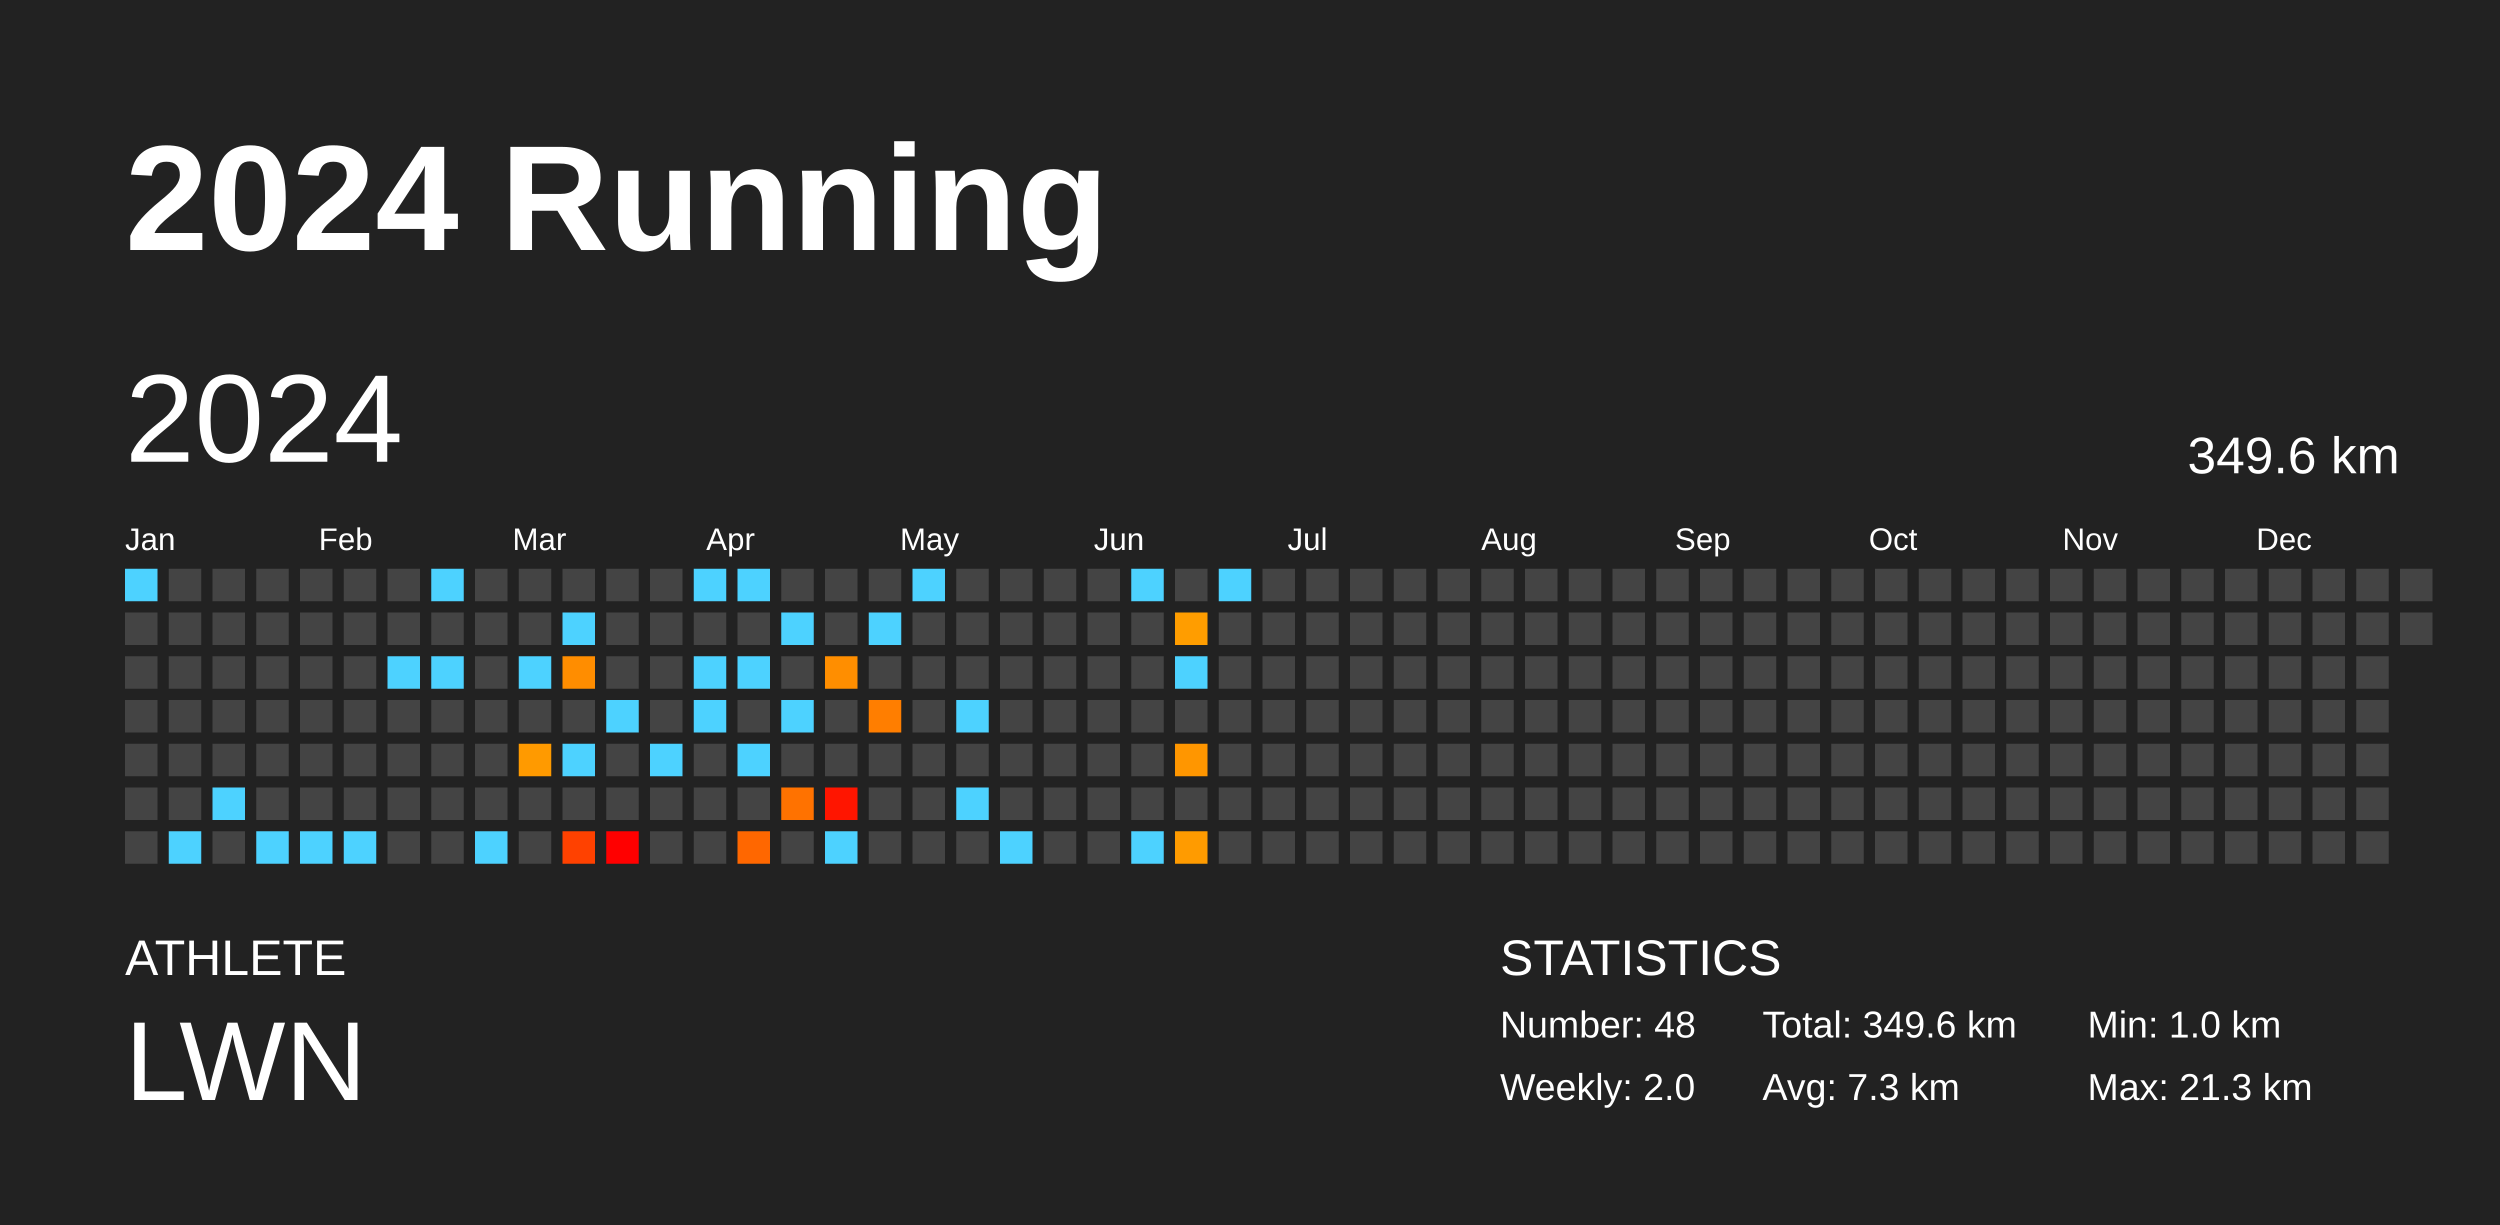
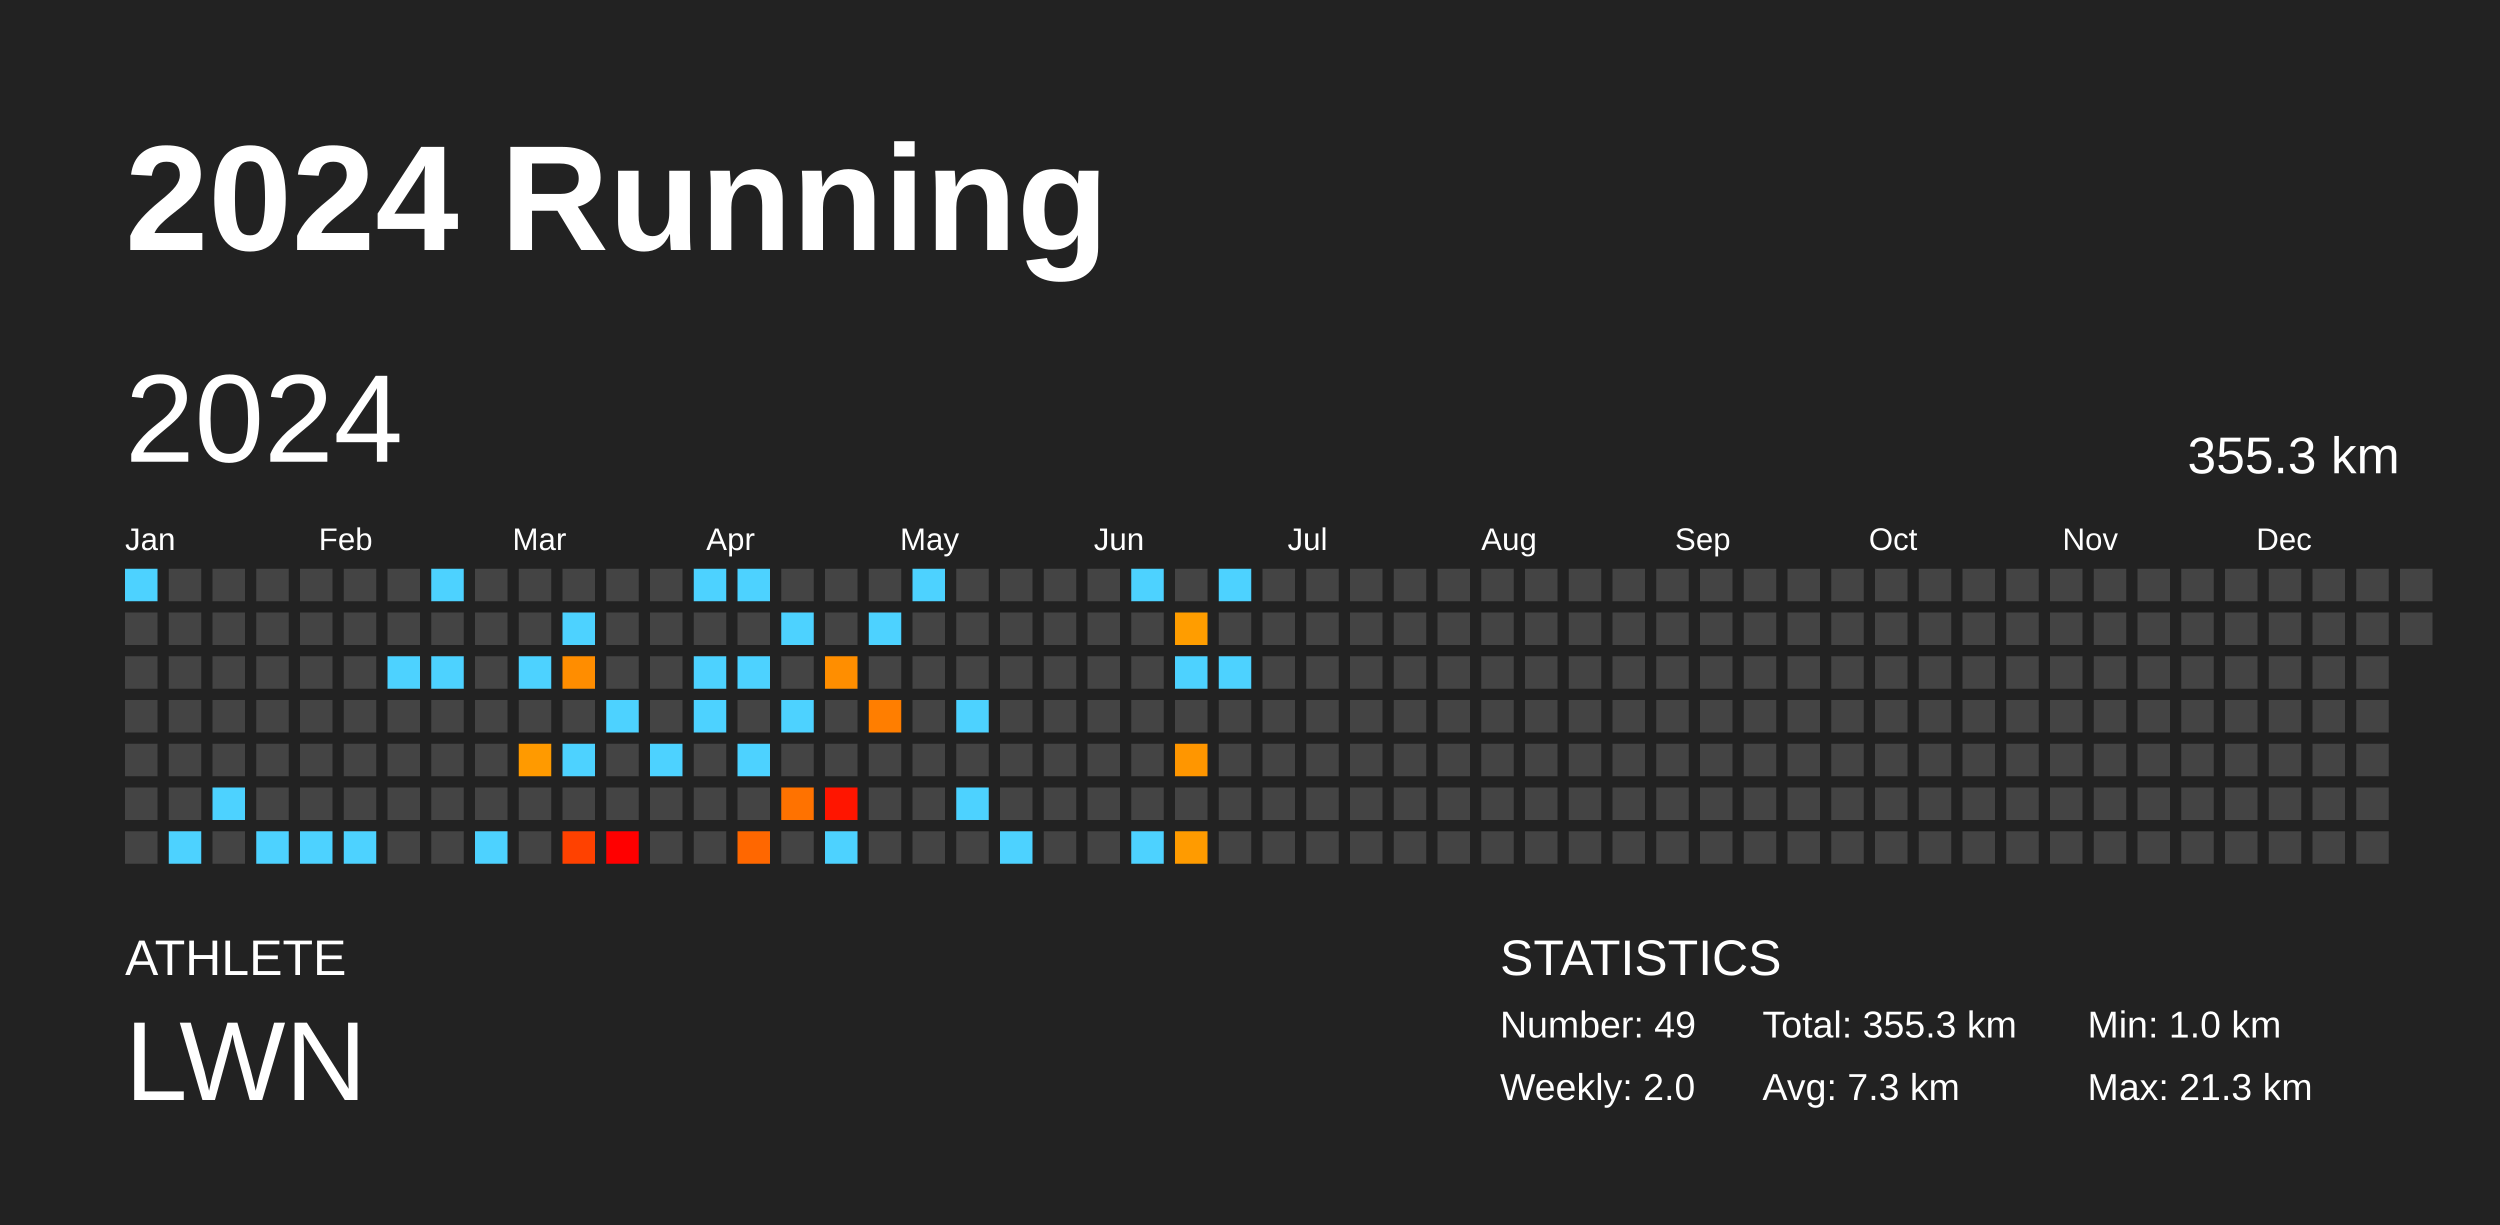
<svg xmlns="http://www.w3.org/2000/svg" baseProfile="full" height="98mm" version="1.1" viewBox="0,0,200,98" width="200mm">
  <defs />
  <rect fill="#222222" height="98" width="200" x="0" y="0" />
  <text fill="#FFFFFF" style="font-size:12px; font-family:Arial; font-weight:bold;" x="10" y="20">2024 Running</text>
  <text fill="#FFFFFF" style="font-size:4px; font-family:Arial" x="10" y="78">ATHLETE</text>
  <text fill="#FFFFFF" style="font-size:9px; font-family:Arial" x="10" y="88">LWN</text>
  <text fill="#FFFFFF" style="font-size:4px; font-family:Arial" x="120" y="78">STATISTICS</text>
-   <text fill="#FFFFFF" style="font-size:3px; font-family:Arial" x="120" y="83">Number: 48</text>
+   <text fill="#FFFFFF" style="font-size:3px; font-family:Arial" x="120" y="83">Number: 49</text>
  <text fill="#FFFFFF" style="font-size:3px; font-family:Arial" x="120" y="88">Weekly: 2.0</text>
-   <text fill="#FFFFFF" style="font-size:3px; font-family:Arial" x="141" y="83">Total: 349.6 km</text>
+   <text fill="#FFFFFF" style="font-size:3px; font-family:Arial" x="141" y="83">Total: 355.3 km</text>
  <text fill="#FFFFFF" style="font-size:3px; font-family:Arial" x="141" y="88">Avg: 7.3 km</text>
  <text fill="#FFFFFF" style="font-size:3px; font-family:Arial" x="167" y="83">Min: 1.0 km</text>
  <text fill="#FFFFFF" style="font-size:3px; font-family:Arial" x="167" y="88">Max: 21.3 km</text>
  <text dominant-baseline="hanging" fill="#FFFFFF" style="font-size:10.0px; font-family:Arial;" x="10" y="30">2024</text>
-   <text dominant-baseline="hanging" fill="#FFFFFF" style="font-size:4.125px; font-family:Arial;" x="175" y="35">349.6 km</text>
+   <text dominant-baseline="hanging" fill="#FFFFFF" style="font-size:4.125px; font-family:Arial;" x="175" y="35">355.3 km</text>
  <text fill="#FFFFFF" style="font-size:2.5px; font-family:Arial" x="10.0" y="44">Jan</text>
  <text fill="#FFFFFF" style="font-size:2.5px; font-family:Arial" x="25.5" y="44">Feb</text>
  <text fill="#FFFFFF" style="font-size:2.5px; font-family:Arial" x="41.0" y="44">Mar</text>
  <text fill="#FFFFFF" style="font-size:2.5px; font-family:Arial" x="56.5" y="44">Apr</text>
  <text fill="#FFFFFF" style="font-size:2.5px; font-family:Arial" x="72.0" y="44">May</text>
  <text fill="#FFFFFF" style="font-size:2.5px; font-family:Arial" x="87.5" y="44">Jun</text>
  <text fill="#FFFFFF" style="font-size:2.5px; font-family:Arial" x="103.0" y="44">Jul</text>
  <text fill="#FFFFFF" style="font-size:2.5px; font-family:Arial" x="118.5" y="44">Aug</text>
  <text fill="#FFFFFF" style="font-size:2.5px; font-family:Arial" x="134.0" y="44">Sep</text>
  <text fill="#FFFFFF" style="font-size:2.5px; font-family:Arial" x="149.5" y="44">Oct</text>
  <text fill="#FFFFFF" style="font-size:2.5px; font-family:Arial" x="165.0" y="44">Nov</text>
  <text fill="#FFFFFF" style="font-size:2.5px; font-family:Arial" x="180.5" y="44">Dec</text>
  <rect fill="#4dd2ff" height="2.6" width="2.6" x="10.0" y="45.5" />
  <rect fill="#444444" height="2.6" width="2.6" x="10.0" y="49.0" />
  <rect fill="#444444" height="2.6" width="2.6" x="10.0" y="52.5" />
  <rect fill="#444444" height="2.6" width="2.6" x="10.0" y="56.0" />
  <rect fill="#444444" height="2.6" width="2.6" x="10.0" y="59.5" />
  <rect fill="#444444" height="2.6" width="2.6" x="10.0" y="63.0" />
  <rect fill="#444444" height="2.6" width="2.6" x="10.0" y="66.5" />
  <rect fill="#444444" height="2.6" width="2.6" x="13.5" y="45.5" />
  <rect fill="#444444" height="2.6" width="2.6" x="13.5" y="49.0" />
  <rect fill="#444444" height="2.6" width="2.6" x="13.5" y="52.5" />
  <rect fill="#444444" height="2.6" width="2.6" x="13.5" y="56.0" />
  <rect fill="#444444" height="2.6" width="2.6" x="13.5" y="59.5" />
  <rect fill="#444444" height="2.6" width="2.6" x="13.5" y="63.0" />
  <rect fill="#4dd2ff" height="2.6" width="2.6" x="13.5" y="66.5" />
  <rect fill="#444444" height="2.6" width="2.6" x="17.0" y="45.5" />
  <rect fill="#444444" height="2.6" width="2.6" x="17.0" y="49.0" />
  <rect fill="#444444" height="2.6" width="2.6" x="17.0" y="52.5" />
  <rect fill="#444444" height="2.6" width="2.6" x="17.0" y="56.0" />
  <rect fill="#444444" height="2.6" width="2.6" x="17.0" y="59.5" />
  <rect fill="#4dd2ff" height="2.6" width="2.6" x="17.0" y="63.0" />
  <rect fill="#444444" height="2.6" width="2.6" x="17.0" y="66.5" />
  <rect fill="#444444" height="2.6" width="2.6" x="20.5" y="45.5" />
  <rect fill="#444444" height="2.6" width="2.6" x="20.5" y="49.0" />
  <rect fill="#444444" height="2.6" width="2.6" x="20.5" y="52.5" />
  <rect fill="#444444" height="2.6" width="2.6" x="20.5" y="56.0" />
  <rect fill="#444444" height="2.6" width="2.6" x="20.5" y="59.5" />
  <rect fill="#444444" height="2.6" width="2.6" x="20.5" y="63.0" />
  <rect fill="#4dd2ff" height="2.6" width="2.6" x="20.5" y="66.5" />
  <rect fill="#444444" height="2.6" width="2.6" x="24.0" y="45.5" />
  <rect fill="#444444" height="2.6" width="2.6" x="24.0" y="49.0" />
  <rect fill="#444444" height="2.6" width="2.6" x="24.0" y="52.5" />
  <rect fill="#444444" height="2.6" width="2.6" x="24.0" y="56.0" />
  <rect fill="#444444" height="2.6" width="2.6" x="24.0" y="59.5" />
  <rect fill="#444444" height="2.6" width="2.6" x="24.0" y="63.0" />
  <rect fill="#4dd2ff" height="2.6" width="2.6" x="24.0" y="66.5" />
  <rect fill="#444444" height="2.6" width="2.6" x="27.5" y="45.5" />
  <rect fill="#444444" height="2.6" width="2.6" x="27.5" y="49.0" />
  <rect fill="#444444" height="2.6" width="2.6" x="27.5" y="52.5" />
  <rect fill="#444444" height="2.6" width="2.6" x="27.5" y="56.0" />
  <rect fill="#444444" height="2.6" width="2.6" x="27.5" y="59.5" />
  <rect fill="#444444" height="2.6" width="2.6" x="27.5" y="63.0" />
  <rect fill="#4dd2ff" height="2.6" width="2.6" x="27.5" y="66.5" />
  <rect fill="#444444" height="2.6" width="2.6" x="31.0" y="45.5" />
  <rect fill="#444444" height="2.6" width="2.6" x="31.0" y="49.0" />
  <rect fill="#4dd2ff" height="2.6" width="2.6" x="31.0" y="52.5" />
  <rect fill="#444444" height="2.6" width="2.6" x="31.0" y="56.0" />
  <rect fill="#444444" height="2.6" width="2.6" x="31.0" y="59.5" />
  <rect fill="#444444" height="2.6" width="2.6" x="31.0" y="63.0" />
  <rect fill="#444444" height="2.6" width="2.6" x="31.0" y="66.5" />
  <rect fill="#4dd2ff" height="2.6" width="2.6" x="34.5" y="45.5" />
  <rect fill="#444444" height="2.6" width="2.6" x="34.5" y="49.0" />
  <rect fill="#4dd2ff" height="2.6" width="2.6" x="34.5" y="52.5" />
  <rect fill="#444444" height="2.6" width="2.6" x="34.5" y="56.0" />
  <rect fill="#444444" height="2.6" width="2.6" x="34.5" y="59.5" />
  <rect fill="#444444" height="2.6" width="2.6" x="34.5" y="63.0" />
  <rect fill="#444444" height="2.6" width="2.6" x="34.5" y="66.5" />
  <rect fill="#444444" height="2.6" width="2.6" x="38.0" y="45.5" />
  <rect fill="#444444" height="2.6" width="2.6" x="38.0" y="49.0" />
  <rect fill="#444444" height="2.6" width="2.6" x="38.0" y="52.5" />
  <rect fill="#444444" height="2.6" width="2.6" x="38.0" y="56.0" />
  <rect fill="#444444" height="2.6" width="2.6" x="38.0" y="59.5" />
  <rect fill="#444444" height="2.6" width="2.6" x="38.0" y="63.0" />
  <rect fill="#4dd2ff" height="2.6" width="2.6" x="38.0" y="66.5" />
  <rect fill="#444444" height="2.6" width="2.6" x="41.5" y="45.5" />
  <rect fill="#444444" height="2.6" width="2.6" x="41.5" y="49.0" />
  <rect fill="#4dd2ff" height="2.6" width="2.6" x="41.5" y="52.5" />
  <rect fill="#444444" height="2.6" width="2.6" x="41.5" y="56.0" />
  <rect fill="#ff9a00" height="2.6" width="2.6" x="41.5" y="59.5" />
  <rect fill="#444444" height="2.6" width="2.6" x="41.5" y="63.0" />
  <rect fill="#444444" height="2.6" width="2.6" x="41.5" y="66.5" />
  <rect fill="#444444" height="2.6" width="2.6" x="45.0" y="45.5" />
  <rect fill="#4dd2ff" height="2.6" width="2.6" x="45.0" y="49.0" />
  <rect fill="#ff8d00" height="2.6" width="2.6" x="45.0" y="52.5" />
  <rect fill="#444444" height="2.6" width="2.6" x="45.0" y="56.0" />
  <rect fill="#4dd2ff" height="2.6" width="2.6" x="45.0" y="59.5" />
  <rect fill="#444444" height="2.6" width="2.6" x="45.0" y="63.0" />
  <rect fill="#ff4100" height="2.6" width="2.6" x="45.0" y="66.5" />
  <rect fill="#444444" height="2.6" width="2.6" x="48.5" y="45.5" />
  <rect fill="#444444" height="2.6" width="2.6" x="48.5" y="49.0" />
  <rect fill="#444444" height="2.6" width="2.6" x="48.5" y="52.5" />
  <rect fill="#4dd2ff" height="2.6" width="2.6" x="48.5" y="56.0" />
  <rect fill="#444444" height="2.6" width="2.6" x="48.5" y="59.5" />
  <rect fill="#444444" height="2.6" width="2.6" x="48.5" y="63.0" />
  <rect fill="red" height="2.6" width="2.6" x="48.5" y="66.5" />
  <rect fill="#444444" height="2.6" width="2.6" x="52.0" y="45.5" />
  <rect fill="#444444" height="2.6" width="2.6" x="52.0" y="49.0" />
  <rect fill="#444444" height="2.6" width="2.6" x="52.0" y="52.5" />
  <rect fill="#444444" height="2.6" width="2.6" x="52.0" y="56.0" />
  <rect fill="#4dd2ff" height="2.6" width="2.6" x="52.0" y="59.5" />
  <rect fill="#444444" height="2.6" width="2.6" x="52.0" y="63.0" />
  <rect fill="#444444" height="2.6" width="2.6" x="52.0" y="66.5" />
  <rect fill="#4dd2ff" height="2.6" width="2.6" x="55.5" y="45.5" />
  <rect fill="#444444" height="2.6" width="2.6" x="55.5" y="49.0" />
  <rect fill="#4dd2ff" height="2.6" width="2.6" x="55.5" y="52.5" />
  <rect fill="#4dd2ff" height="2.6" width="2.6" x="55.5" y="56.0" />
  <rect fill="#444444" height="2.6" width="2.6" x="55.5" y="59.5" />
  <rect fill="#444444" height="2.6" width="2.6" x="55.5" y="63.0" />
  <rect fill="#444444" height="2.6" width="2.6" x="55.5" y="66.5" />
  <rect fill="#4dd2ff" height="2.6" width="2.6" x="59.0" y="45.5" />
  <rect fill="#444444" height="2.6" width="2.6" x="59.0" y="49.0" />
  <rect fill="#4dd2ff" height="2.6" width="2.6" x="59.0" y="52.5" />
  <rect fill="#444444" height="2.6" width="2.6" x="59.0" y="56.0" />
  <rect fill="#4dd2ff" height="2.6" width="2.6" x="59.0" y="59.5" />
  <rect fill="#444444" height="2.6" width="2.6" x="59.0" y="63.0" />
  <rect fill="#ff6700" height="2.6" width="2.6" x="59.0" y="66.5" />
  <rect fill="#444444" height="2.6" width="2.6" x="62.5" y="45.5" />
  <rect fill="#4dd2ff" height="2.6" width="2.6" x="62.5" y="49.0" />
  <rect fill="#444444" height="2.6" width="2.6" x="62.5" y="52.5" />
  <rect fill="#4dd2ff" height="2.6" width="2.6" x="62.5" y="56.0" />
  <rect fill="#444444" height="2.6" width="2.6" x="62.5" y="59.5" />
  <rect fill="#ff7200" height="2.6" width="2.6" x="62.5" y="63.0" />
  <rect fill="#444444" height="2.6" width="2.6" x="62.5" y="66.5" />
  <rect fill="#444444" height="2.6" width="2.6" x="66.0" y="45.5" />
  <rect fill="#444444" height="2.6" width="2.6" x="66.0" y="49.0" />
  <rect fill="#ff8e00" height="2.6" width="2.6" x="66.0" y="52.5" />
  <rect fill="#444444" height="2.6" width="2.6" x="66.0" y="56.0" />
  <rect fill="#444444" height="2.6" width="2.6" x="66.0" y="59.5" />
  <rect fill="#ff1500" height="2.6" width="2.6" x="66.0" y="63.0" />
  <rect fill="#4dd2ff" height="2.6" width="2.6" x="66.0" y="66.5" />
  <rect fill="#444444" height="2.6" width="2.6" x="69.5" y="45.5" />
  <rect fill="#4dd2ff" height="2.6" width="2.6" x="69.5" y="49.0" />
  <rect fill="#444444" height="2.6" width="2.6" x="69.5" y="52.5" />
  <rect fill="#ff7e00" height="2.6" width="2.6" x="69.5" y="56.0" />
  <rect fill="#444444" height="2.6" width="2.6" x="69.5" y="59.5" />
  <rect fill="#444444" height="2.6" width="2.6" x="69.5" y="63.0" />
  <rect fill="#444444" height="2.6" width="2.6" x="69.5" y="66.5" />
  <rect fill="#4dd2ff" height="2.6" width="2.6" x="73.0" y="45.5" />
  <rect fill="#444444" height="2.6" width="2.6" x="73.0" y="49.0" />
  <rect fill="#444444" height="2.6" width="2.6" x="73.0" y="52.5" />
  <rect fill="#444444" height="2.6" width="2.6" x="73.0" y="56.0" />
  <rect fill="#444444" height="2.6" width="2.6" x="73.0" y="59.5" />
  <rect fill="#444444" height="2.6" width="2.6" x="73.0" y="63.0" />
  <rect fill="#444444" height="2.6" width="2.6" x="73.0" y="66.5" />
  <rect fill="#444444" height="2.6" width="2.6" x="76.5" y="45.5" />
  <rect fill="#444444" height="2.6" width="2.6" x="76.5" y="49.0" />
  <rect fill="#444444" height="2.6" width="2.6" x="76.5" y="52.5" />
  <rect fill="#4dd2ff" height="2.6" width="2.6" x="76.5" y="56.0" />
  <rect fill="#444444" height="2.6" width="2.6" x="76.5" y="59.5" />
  <rect fill="#4dd2ff" height="2.6" width="2.6" x="76.5" y="63.0" />
  <rect fill="#444444" height="2.6" width="2.6" x="76.5" y="66.5" />
  <rect fill="#444444" height="2.6" width="2.6" x="80.0" y="45.5" />
  <rect fill="#444444" height="2.6" width="2.6" x="80.0" y="49.0" />
  <rect fill="#444444" height="2.6" width="2.6" x="80.0" y="52.5" />
  <rect fill="#444444" height="2.6" width="2.6" x="80.0" y="56.0" />
  <rect fill="#444444" height="2.6" width="2.6" x="80.0" y="59.5" />
  <rect fill="#444444" height="2.6" width="2.6" x="80.0" y="63.0" />
  <rect fill="#4dd2ff" height="2.6" width="2.6" x="80.0" y="66.5" />
  <rect fill="#444444" height="2.6" width="2.6" x="83.5" y="45.5" />
  <rect fill="#444444" height="2.6" width="2.6" x="83.5" y="49.0" />
  <rect fill="#444444" height="2.6" width="2.6" x="83.5" y="52.5" />
  <rect fill="#444444" height="2.6" width="2.6" x="83.5" y="56.0" />
  <rect fill="#444444" height="2.6" width="2.6" x="83.5" y="59.5" />
  <rect fill="#444444" height="2.6" width="2.6" x="83.5" y="63.0" />
  <rect fill="#444444" height="2.6" width="2.6" x="83.5" y="66.5" />
  <rect fill="#444444" height="2.6" width="2.6" x="87.0" y="45.5" />
  <rect fill="#444444" height="2.6" width="2.6" x="87.0" y="49.0" />
  <rect fill="#444444" height="2.6" width="2.6" x="87.0" y="52.5" />
  <rect fill="#444444" height="2.6" width="2.6" x="87.0" y="56.0" />
  <rect fill="#444444" height="2.6" width="2.6" x="87.0" y="59.5" />
  <rect fill="#444444" height="2.6" width="2.6" x="87.0" y="63.0" />
  <rect fill="#444444" height="2.6" width="2.6" x="87.0" y="66.5" />
  <rect fill="#4dd2ff" height="2.6" width="2.6" x="90.5" y="45.5" />
  <rect fill="#444444" height="2.6" width="2.6" x="90.5" y="49.0" />
  <rect fill="#444444" height="2.6" width="2.6" x="90.5" y="52.5" />
  <rect fill="#444444" height="2.6" width="2.6" x="90.5" y="56.0" />
  <rect fill="#444444" height="2.6" width="2.6" x="90.5" y="59.5" />
  <rect fill="#444444" height="2.6" width="2.6" x="90.5" y="63.0" />
  <rect fill="#4dd2ff" height="2.6" width="2.6" x="90.5" y="66.5" />
  <rect fill="#444444" height="2.6" width="2.6" x="94.0" y="45.5" />
  <rect fill="#ff9d00" height="2.6" width="2.6" x="94.0" y="49.0" />
  <rect fill="#4dd2ff" height="2.6" width="2.6" x="94.0" y="52.5" />
  <rect fill="#444444" height="2.6" width="2.6" x="94.0" y="56.0" />
  <rect fill="#ff9600" height="2.6" width="2.6" x="94.0" y="59.5" />
  <rect fill="#444444" height="2.6" width="2.6" x="94.0" y="63.0" />
  <rect fill="#ff9b00" height="2.6" width="2.6" x="94.0" y="66.5" />
  <rect fill="#4dd2ff" height="2.6" width="2.6" x="97.5" y="45.5" />
  <rect fill="#444444" height="2.6" width="2.6" x="97.5" y="49.0" />
-   <rect fill="#444444" height="2.6" width="2.6" x="97.5" y="52.5" />
+   <rect fill="#4dd2ff" height="2.6" width="2.6" x="97.5" y="52.5" />
  <rect fill="#444444" height="2.6" width="2.6" x="97.5" y="56.0" />
  <rect fill="#444444" height="2.6" width="2.6" x="97.5" y="59.5" />
  <rect fill="#444444" height="2.6" width="2.6" x="97.5" y="63.0" />
  <rect fill="#444444" height="2.6" width="2.6" x="97.5" y="66.5" />
  <rect fill="#444444" height="2.6" width="2.6" x="101.0" y="45.5" />
  <rect fill="#444444" height="2.6" width="2.6" x="101.0" y="49.0" />
  <rect fill="#444444" height="2.6" width="2.6" x="101.0" y="52.5" />
  <rect fill="#444444" height="2.6" width="2.6" x="101.0" y="56.0" />
  <rect fill="#444444" height="2.6" width="2.6" x="101.0" y="59.5" />
  <rect fill="#444444" height="2.6" width="2.6" x="101.0" y="63.0" />
  <rect fill="#444444" height="2.6" width="2.6" x="101.0" y="66.5" />
  <rect fill="#444444" height="2.6" width="2.6" x="104.5" y="45.5" />
  <rect fill="#444444" height="2.6" width="2.6" x="104.5" y="49.0" />
  <rect fill="#444444" height="2.6" width="2.6" x="104.5" y="52.5" />
  <rect fill="#444444" height="2.6" width="2.6" x="104.5" y="56.0" />
  <rect fill="#444444" height="2.6" width="2.6" x="104.5" y="59.5" />
  <rect fill="#444444" height="2.6" width="2.6" x="104.5" y="63.0" />
  <rect fill="#444444" height="2.6" width="2.6" x="104.5" y="66.5" />
  <rect fill="#444444" height="2.6" width="2.6" x="108.0" y="45.5" />
  <rect fill="#444444" height="2.6" width="2.6" x="108.0" y="49.0" />
  <rect fill="#444444" height="2.6" width="2.6" x="108.0" y="52.5" />
  <rect fill="#444444" height="2.6" width="2.6" x="108.0" y="56.0" />
  <rect fill="#444444" height="2.6" width="2.6" x="108.0" y="59.5" />
  <rect fill="#444444" height="2.6" width="2.6" x="108.0" y="63.0" />
  <rect fill="#444444" height="2.6" width="2.6" x="108.0" y="66.5" />
  <rect fill="#444444" height="2.6" width="2.6" x="111.5" y="45.5" />
  <rect fill="#444444" height="2.6" width="2.6" x="111.5" y="49.0" />
  <rect fill="#444444" height="2.6" width="2.6" x="111.5" y="52.5" />
  <rect fill="#444444" height="2.6" width="2.6" x="111.5" y="56.0" />
  <rect fill="#444444" height="2.6" width="2.6" x="111.5" y="59.5" />
  <rect fill="#444444" height="2.6" width="2.6" x="111.5" y="63.0" />
  <rect fill="#444444" height="2.6" width="2.6" x="111.5" y="66.5" />
  <rect fill="#444444" height="2.6" width="2.6" x="115.0" y="45.5" />
  <rect fill="#444444" height="2.6" width="2.6" x="115.0" y="49.0" />
  <rect fill="#444444" height="2.6" width="2.6" x="115.0" y="52.5" />
  <rect fill="#444444" height="2.6" width="2.6" x="115.0" y="56.0" />
  <rect fill="#444444" height="2.6" width="2.6" x="115.0" y="59.5" />
  <rect fill="#444444" height="2.6" width="2.6" x="115.0" y="63.0" />
  <rect fill="#444444" height="2.6" width="2.6" x="115.0" y="66.5" />
  <rect fill="#444444" height="2.6" width="2.6" x="118.5" y="45.5" />
  <rect fill="#444444" height="2.6" width="2.6" x="118.5" y="49.0" />
  <rect fill="#444444" height="2.6" width="2.6" x="118.5" y="52.5" />
  <rect fill="#444444" height="2.6" width="2.6" x="118.5" y="56.0" />
  <rect fill="#444444" height="2.6" width="2.6" x="118.5" y="59.5" />
  <rect fill="#444444" height="2.6" width="2.6" x="118.5" y="63.0" />
  <rect fill="#444444" height="2.6" width="2.6" x="118.5" y="66.5" />
  <rect fill="#444444" height="2.6" width="2.6" x="122.0" y="45.5" />
  <rect fill="#444444" height="2.6" width="2.6" x="122.0" y="49.0" />
  <rect fill="#444444" height="2.6" width="2.6" x="122.0" y="52.5" />
  <rect fill="#444444" height="2.6" width="2.6" x="122.0" y="56.0" />
  <rect fill="#444444" height="2.6" width="2.6" x="122.0" y="59.5" />
  <rect fill="#444444" height="2.6" width="2.6" x="122.0" y="63.0" />
  <rect fill="#444444" height="2.6" width="2.6" x="122.0" y="66.5" />
  <rect fill="#444444" height="2.6" width="2.6" x="125.5" y="45.5" />
  <rect fill="#444444" height="2.6" width="2.6" x="125.5" y="49.0" />
  <rect fill="#444444" height="2.6" width="2.6" x="125.5" y="52.5" />
  <rect fill="#444444" height="2.6" width="2.6" x="125.5" y="56.0" />
  <rect fill="#444444" height="2.6" width="2.6" x="125.5" y="59.5" />
  <rect fill="#444444" height="2.6" width="2.6" x="125.5" y="63.0" />
  <rect fill="#444444" height="2.6" width="2.6" x="125.5" y="66.5" />
  <rect fill="#444444" height="2.6" width="2.6" x="129.0" y="45.5" />
  <rect fill="#444444" height="2.6" width="2.6" x="129.0" y="49.0" />
  <rect fill="#444444" height="2.6" width="2.6" x="129.0" y="52.5" />
  <rect fill="#444444" height="2.6" width="2.6" x="129.0" y="56.0" />
  <rect fill="#444444" height="2.6" width="2.6" x="129.0" y="59.5" />
  <rect fill="#444444" height="2.6" width="2.6" x="129.0" y="63.0" />
  <rect fill="#444444" height="2.6" width="2.6" x="129.0" y="66.5" />
  <rect fill="#444444" height="2.6" width="2.6" x="132.5" y="45.5" />
  <rect fill="#444444" height="2.6" width="2.6" x="132.5" y="49.0" />
  <rect fill="#444444" height="2.6" width="2.6" x="132.5" y="52.5" />
  <rect fill="#444444" height="2.6" width="2.6" x="132.5" y="56.0" />
  <rect fill="#444444" height="2.6" width="2.6" x="132.5" y="59.5" />
  <rect fill="#444444" height="2.6" width="2.6" x="132.5" y="63.0" />
  <rect fill="#444444" height="2.6" width="2.6" x="132.5" y="66.5" />
  <rect fill="#444444" height="2.6" width="2.6" x="136.0" y="45.5" />
  <rect fill="#444444" height="2.6" width="2.6" x="136.0" y="49.0" />
  <rect fill="#444444" height="2.6" width="2.6" x="136.0" y="52.5" />
  <rect fill="#444444" height="2.6" width="2.6" x="136.0" y="56.0" />
  <rect fill="#444444" height="2.6" width="2.6" x="136.0" y="59.5" />
  <rect fill="#444444" height="2.6" width="2.6" x="136.0" y="63.0" />
  <rect fill="#444444" height="2.6" width="2.6" x="136.0" y="66.5" />
  <rect fill="#444444" height="2.6" width="2.6" x="139.5" y="45.5" />
  <rect fill="#444444" height="2.6" width="2.6" x="139.5" y="49.0" />
  <rect fill="#444444" height="2.6" width="2.6" x="139.5" y="52.5" />
  <rect fill="#444444" height="2.6" width="2.6" x="139.5" y="56.0" />
  <rect fill="#444444" height="2.6" width="2.6" x="139.5" y="59.5" />
  <rect fill="#444444" height="2.6" width="2.6" x="139.5" y="63.0" />
  <rect fill="#444444" height="2.6" width="2.6" x="139.5" y="66.5" />
  <rect fill="#444444" height="2.6" width="2.6" x="143.0" y="45.5" />
  <rect fill="#444444" height="2.6" width="2.6" x="143.0" y="49.0" />
  <rect fill="#444444" height="2.6" width="2.6" x="143.0" y="52.5" />
  <rect fill="#444444" height="2.6" width="2.6" x="143.0" y="56.0" />
  <rect fill="#444444" height="2.6" width="2.6" x="143.0" y="59.5" />
  <rect fill="#444444" height="2.6" width="2.6" x="143.0" y="63.0" />
  <rect fill="#444444" height="2.6" width="2.6" x="143.0" y="66.5" />
  <rect fill="#444444" height="2.6" width="2.6" x="146.5" y="45.5" />
  <rect fill="#444444" height="2.6" width="2.6" x="146.5" y="49.0" />
  <rect fill="#444444" height="2.6" width="2.6" x="146.5" y="52.5" />
  <rect fill="#444444" height="2.6" width="2.6" x="146.5" y="56.0" />
  <rect fill="#444444" height="2.6" width="2.6" x="146.5" y="59.5" />
  <rect fill="#444444" height="2.6" width="2.6" x="146.5" y="63.0" />
  <rect fill="#444444" height="2.6" width="2.6" x="146.5" y="66.5" />
  <rect fill="#444444" height="2.6" width="2.6" x="150.0" y="45.5" />
  <rect fill="#444444" height="2.6" width="2.6" x="150.0" y="49.0" />
  <rect fill="#444444" height="2.6" width="2.6" x="150.0" y="52.5" />
  <rect fill="#444444" height="2.6" width="2.6" x="150.0" y="56.0" />
  <rect fill="#444444" height="2.6" width="2.6" x="150.0" y="59.5" />
  <rect fill="#444444" height="2.6" width="2.6" x="150.0" y="63.0" />
  <rect fill="#444444" height="2.6" width="2.6" x="150.0" y="66.5" />
  <rect fill="#444444" height="2.6" width="2.6" x="153.5" y="45.5" />
  <rect fill="#444444" height="2.6" width="2.6" x="153.5" y="49.0" />
  <rect fill="#444444" height="2.6" width="2.6" x="153.5" y="52.5" />
  <rect fill="#444444" height="2.6" width="2.6" x="153.5" y="56.0" />
  <rect fill="#444444" height="2.6" width="2.6" x="153.5" y="59.5" />
  <rect fill="#444444" height="2.6" width="2.6" x="153.5" y="63.0" />
  <rect fill="#444444" height="2.6" width="2.6" x="153.5" y="66.5" />
  <rect fill="#444444" height="2.6" width="2.6" x="157.0" y="45.5" />
  <rect fill="#444444" height="2.6" width="2.6" x="157.0" y="49.0" />
  <rect fill="#444444" height="2.6" width="2.6" x="157.0" y="52.5" />
  <rect fill="#444444" height="2.6" width="2.6" x="157.0" y="56.0" />
  <rect fill="#444444" height="2.6" width="2.6" x="157.0" y="59.5" />
  <rect fill="#444444" height="2.6" width="2.6" x="157.0" y="63.0" />
  <rect fill="#444444" height="2.6" width="2.6" x="157.0" y="66.5" />
  <rect fill="#444444" height="2.6" width="2.6" x="160.5" y="45.5" />
  <rect fill="#444444" height="2.6" width="2.6" x="160.5" y="49.0" />
  <rect fill="#444444" height="2.6" width="2.6" x="160.5" y="52.5" />
  <rect fill="#444444" height="2.6" width="2.6" x="160.5" y="56.0" />
  <rect fill="#444444" height="2.6" width="2.6" x="160.5" y="59.5" />
  <rect fill="#444444" height="2.6" width="2.6" x="160.5" y="63.0" />
  <rect fill="#444444" height="2.6" width="2.6" x="160.5" y="66.5" />
  <rect fill="#444444" height="2.6" width="2.6" x="164.0" y="45.5" />
  <rect fill="#444444" height="2.6" width="2.6" x="164.0" y="49.0" />
  <rect fill="#444444" height="2.6" width="2.6" x="164.0" y="52.5" />
  <rect fill="#444444" height="2.6" width="2.6" x="164.0" y="56.0" />
  <rect fill="#444444" height="2.6" width="2.6" x="164.0" y="59.5" />
  <rect fill="#444444" height="2.6" width="2.6" x="164.0" y="63.0" />
  <rect fill="#444444" height="2.6" width="2.6" x="164.0" y="66.5" />
  <rect fill="#444444" height="2.6" width="2.6" x="167.5" y="45.5" />
  <rect fill="#444444" height="2.6" width="2.6" x="167.5" y="49.0" />
  <rect fill="#444444" height="2.6" width="2.6" x="167.5" y="52.5" />
  <rect fill="#444444" height="2.6" width="2.6" x="167.5" y="56.0" />
  <rect fill="#444444" height="2.6" width="2.6" x="167.5" y="59.5" />
  <rect fill="#444444" height="2.6" width="2.6" x="167.5" y="63.0" />
  <rect fill="#444444" height="2.6" width="2.6" x="167.5" y="66.5" />
  <rect fill="#444444" height="2.6" width="2.6" x="171.0" y="45.5" />
  <rect fill="#444444" height="2.6" width="2.6" x="171.0" y="49.0" />
  <rect fill="#444444" height="2.6" width="2.6" x="171.0" y="52.5" />
  <rect fill="#444444" height="2.6" width="2.6" x="171.0" y="56.0" />
  <rect fill="#444444" height="2.6" width="2.6" x="171.0" y="59.5" />
  <rect fill="#444444" height="2.6" width="2.6" x="171.0" y="63.0" />
  <rect fill="#444444" height="2.6" width="2.6" x="171.0" y="66.5" />
  <rect fill="#444444" height="2.6" width="2.6" x="174.5" y="45.5" />
  <rect fill="#444444" height="2.6" width="2.6" x="174.5" y="49.0" />
  <rect fill="#444444" height="2.6" width="2.6" x="174.5" y="52.5" />
  <rect fill="#444444" height="2.6" width="2.6" x="174.5" y="56.0" />
  <rect fill="#444444" height="2.6" width="2.6" x="174.5" y="59.5" />
  <rect fill="#444444" height="2.6" width="2.6" x="174.5" y="63.0" />
  <rect fill="#444444" height="2.6" width="2.6" x="174.5" y="66.5" />
  <rect fill="#444444" height="2.6" width="2.6" x="178.0" y="45.5" />
  <rect fill="#444444" height="2.6" width="2.6" x="178.0" y="49.0" />
  <rect fill="#444444" height="2.6" width="2.6" x="178.0" y="52.5" />
  <rect fill="#444444" height="2.6" width="2.6" x="178.0" y="56.0" />
  <rect fill="#444444" height="2.6" width="2.6" x="178.0" y="59.5" />
  <rect fill="#444444" height="2.6" width="2.6" x="178.0" y="63.0" />
  <rect fill="#444444" height="2.6" width="2.6" x="178.0" y="66.5" />
  <rect fill="#444444" height="2.6" width="2.6" x="181.5" y="45.5" />
  <rect fill="#444444" height="2.6" width="2.6" x="181.5" y="49.0" />
  <rect fill="#444444" height="2.6" width="2.6" x="181.5" y="52.5" />
  <rect fill="#444444" height="2.6" width="2.6" x="181.5" y="56.0" />
  <rect fill="#444444" height="2.6" width="2.6" x="181.5" y="59.5" />
  <rect fill="#444444" height="2.6" width="2.6" x="181.5" y="63.0" />
  <rect fill="#444444" height="2.6" width="2.6" x="181.5" y="66.5" />
  <rect fill="#444444" height="2.6" width="2.6" x="185.0" y="45.5" />
  <rect fill="#444444" height="2.6" width="2.6" x="185.0" y="49.0" />
  <rect fill="#444444" height="2.6" width="2.6" x="185.0" y="52.5" />
  <rect fill="#444444" height="2.6" width="2.6" x="185.0" y="56.0" />
  <rect fill="#444444" height="2.6" width="2.6" x="185.0" y="59.5" />
  <rect fill="#444444" height="2.6" width="2.6" x="185.0" y="63.0" />
  <rect fill="#444444" height="2.6" width="2.6" x="185.0" y="66.5" />
  <rect fill="#444444" height="2.6" width="2.6" x="188.5" y="45.5" />
  <rect fill="#444444" height="2.6" width="2.6" x="188.5" y="49.0" />
  <rect fill="#444444" height="2.6" width="2.6" x="188.5" y="52.5" />
  <rect fill="#444444" height="2.6" width="2.6" x="188.5" y="56.0" />
  <rect fill="#444444" height="2.6" width="2.6" x="188.5" y="59.5" />
  <rect fill="#444444" height="2.6" width="2.6" x="188.5" y="63.0" />
  <rect fill="#444444" height="2.6" width="2.6" x="188.5" y="66.5" />
  <rect fill="#444444" height="2.6" width="2.6" x="192.0" y="45.5" />
  <rect fill="#444444" height="2.6" width="2.6" x="192.0" y="49.0" />
</svg>
